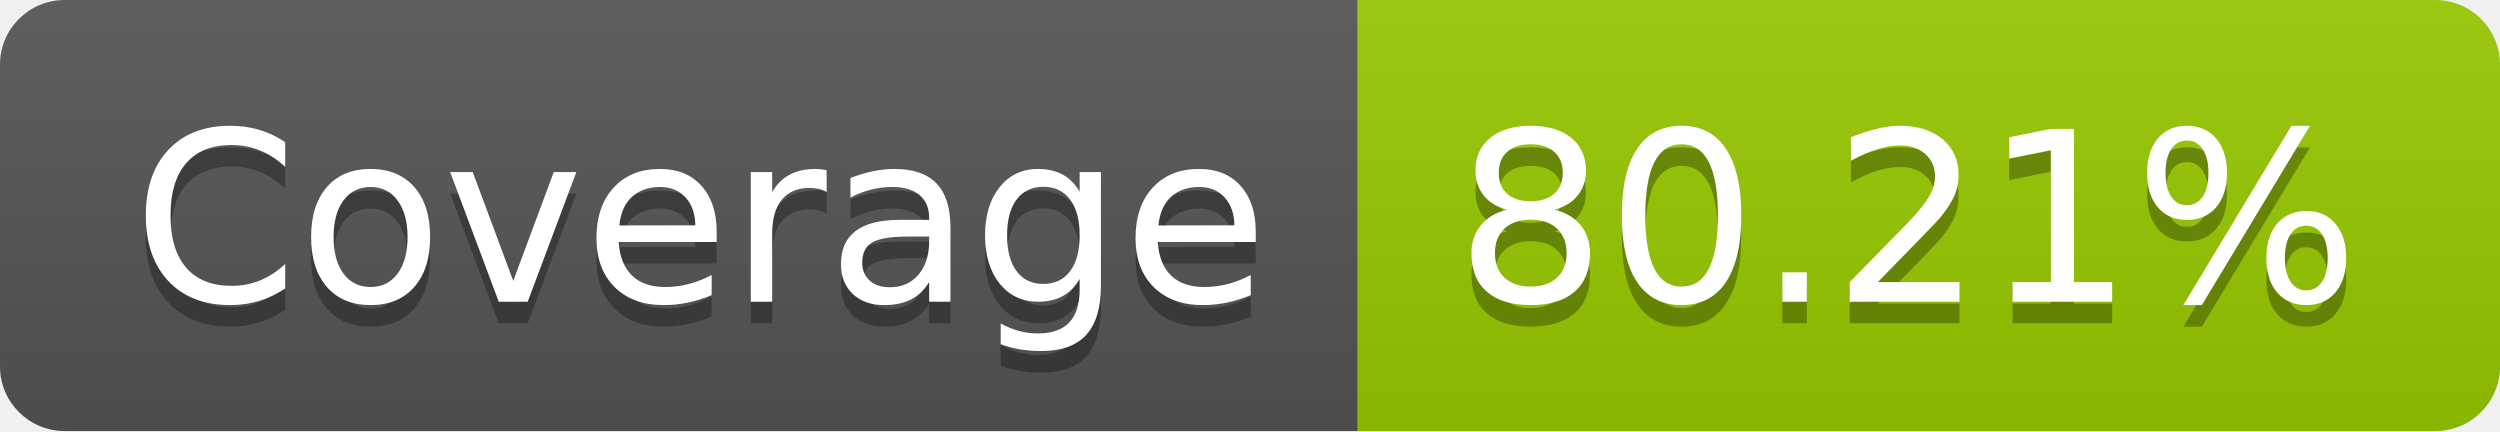
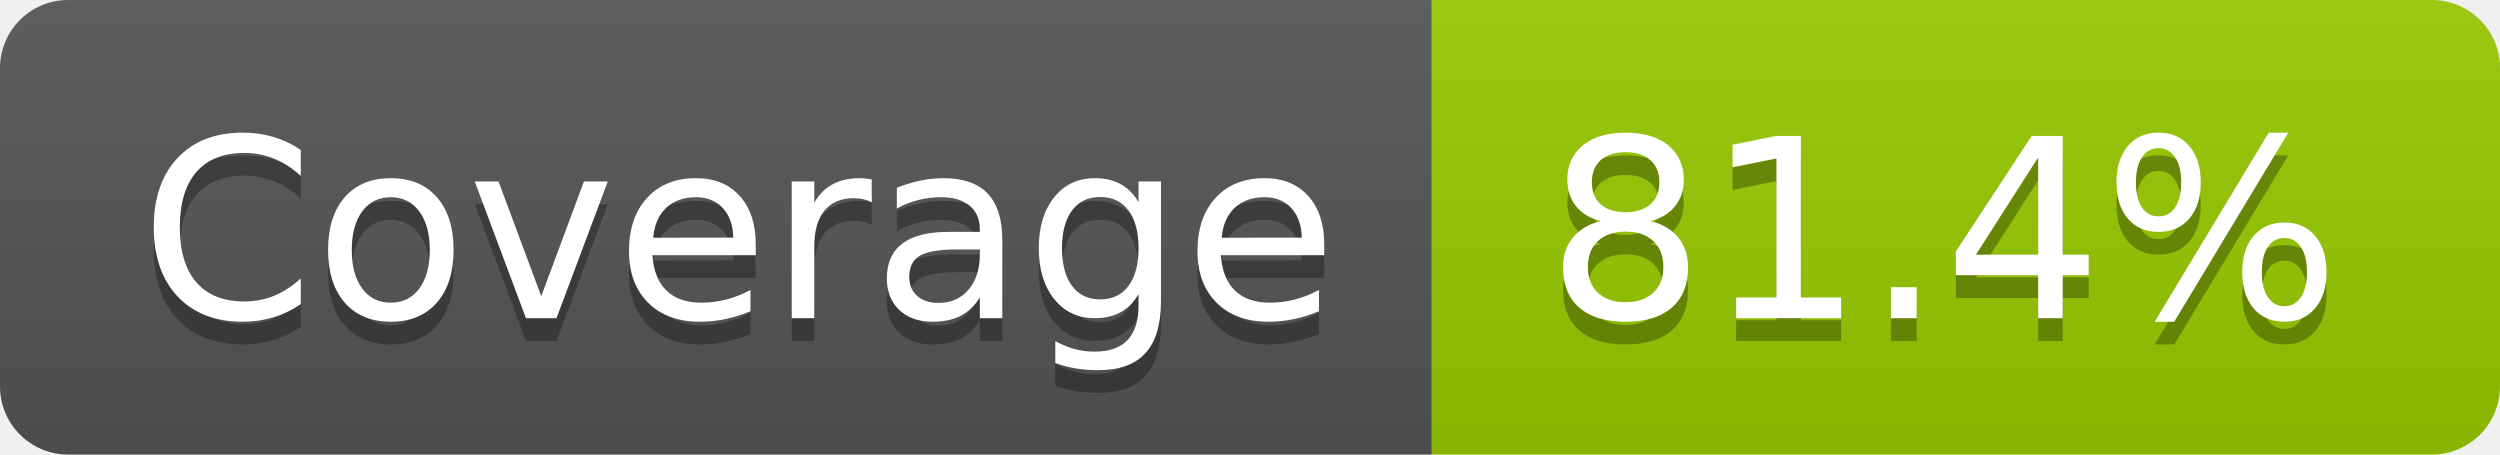
- <svg xmlns="http://www.w3.org/2000/svg" width="116" height="20" role="img" aria-label="Coverage: 80.21%">
+ <svg xmlns="http://www.w3.org/2000/svg" width="110" height="20" role="img" aria-label="Coverage: 81.4%">
  <linearGradient id="s" x2="0" y2="100%">
    <stop offset="0" stop-color="#bbb" stop-opacity=".1" />
    <stop offset="1" stop-opacity=".1" />
  </linearGradient>
  <clipPath id="r">
-     <rect width="116" height="20" rx="3" fill="#fff" />
+     <rect width="110" height="20" rx="3" fill="#fff" />
  </clipPath>
  <g clip-path="url(#r)">
    <rect width="63" height="20" fill="#555" />
-     <rect x="63" width="53" height="20" fill="#97ca00" />
-     <rect width="116" height="20" fill="url(#s)" />
+     <rect x="63" width="47" height="20" fill="#97ca00" />
+     <rect width="110" height="20" fill="url(#s)" />
  </g>
  <g fill="#fff" text-anchor="middle" font-family="Verdana,Geneva,DejaVu Sans,sans-serif" text-rendering="geometricPrecision" font-size="110">
    <text aria-hidden="true" x="325" y="150" fill="#010101" fill-opacity=".3" transform="scale(.1)" textLength="530">Coverage</text>
    <text x="325" y="140" transform="scale(.1)" fill="#fff" textLength="530">Coverage</text>
-     <text aria-hidden="true" x="885" y="150" fill="#010101" fill-opacity=".3" transform="scale(.1)" textLength="430">80.21%</text>
-     <text x="885" y="140" transform="scale(.1)" fill="#fff" textLength="430">80.21%</text>
+     <text aria-hidden="true" x="855" y="150" fill="#010101" fill-opacity=".3" transform="scale(.1)" textLength="370">81.4%</text>
+     <text x="855" y="140" transform="scale(.1)" fill="#fff" textLength="370">81.4%</text>
  </g>
</svg>
